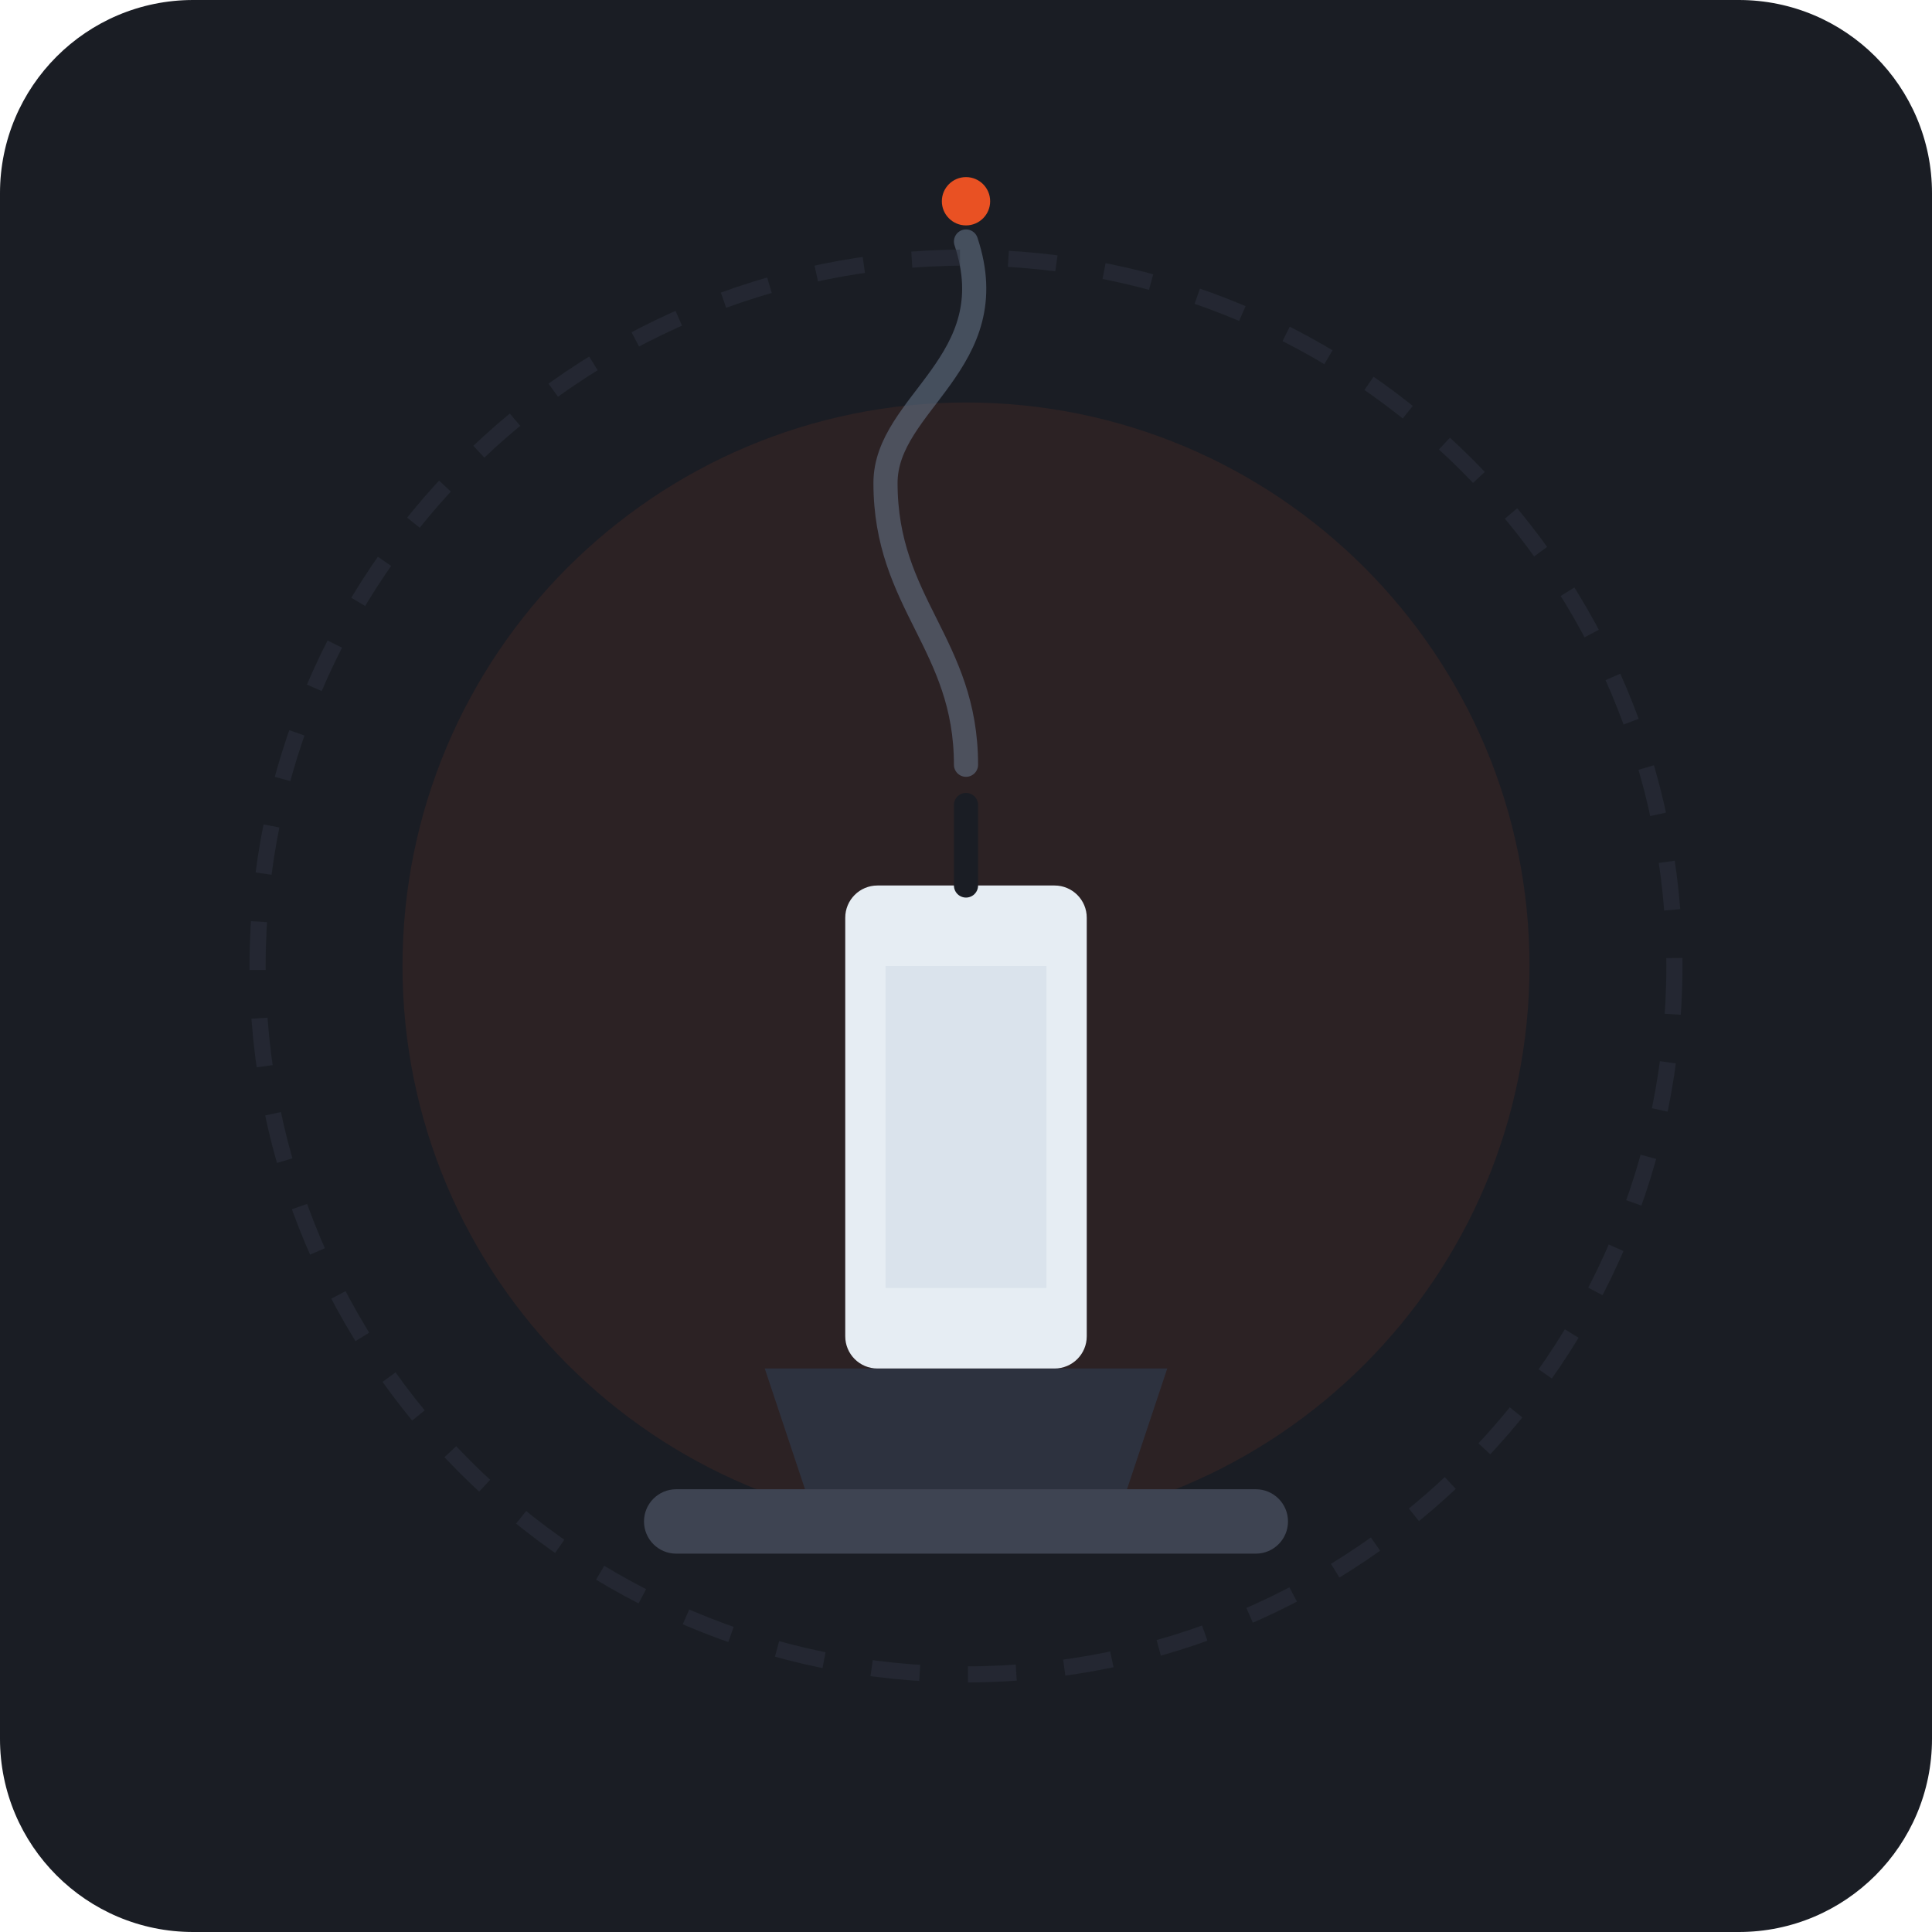
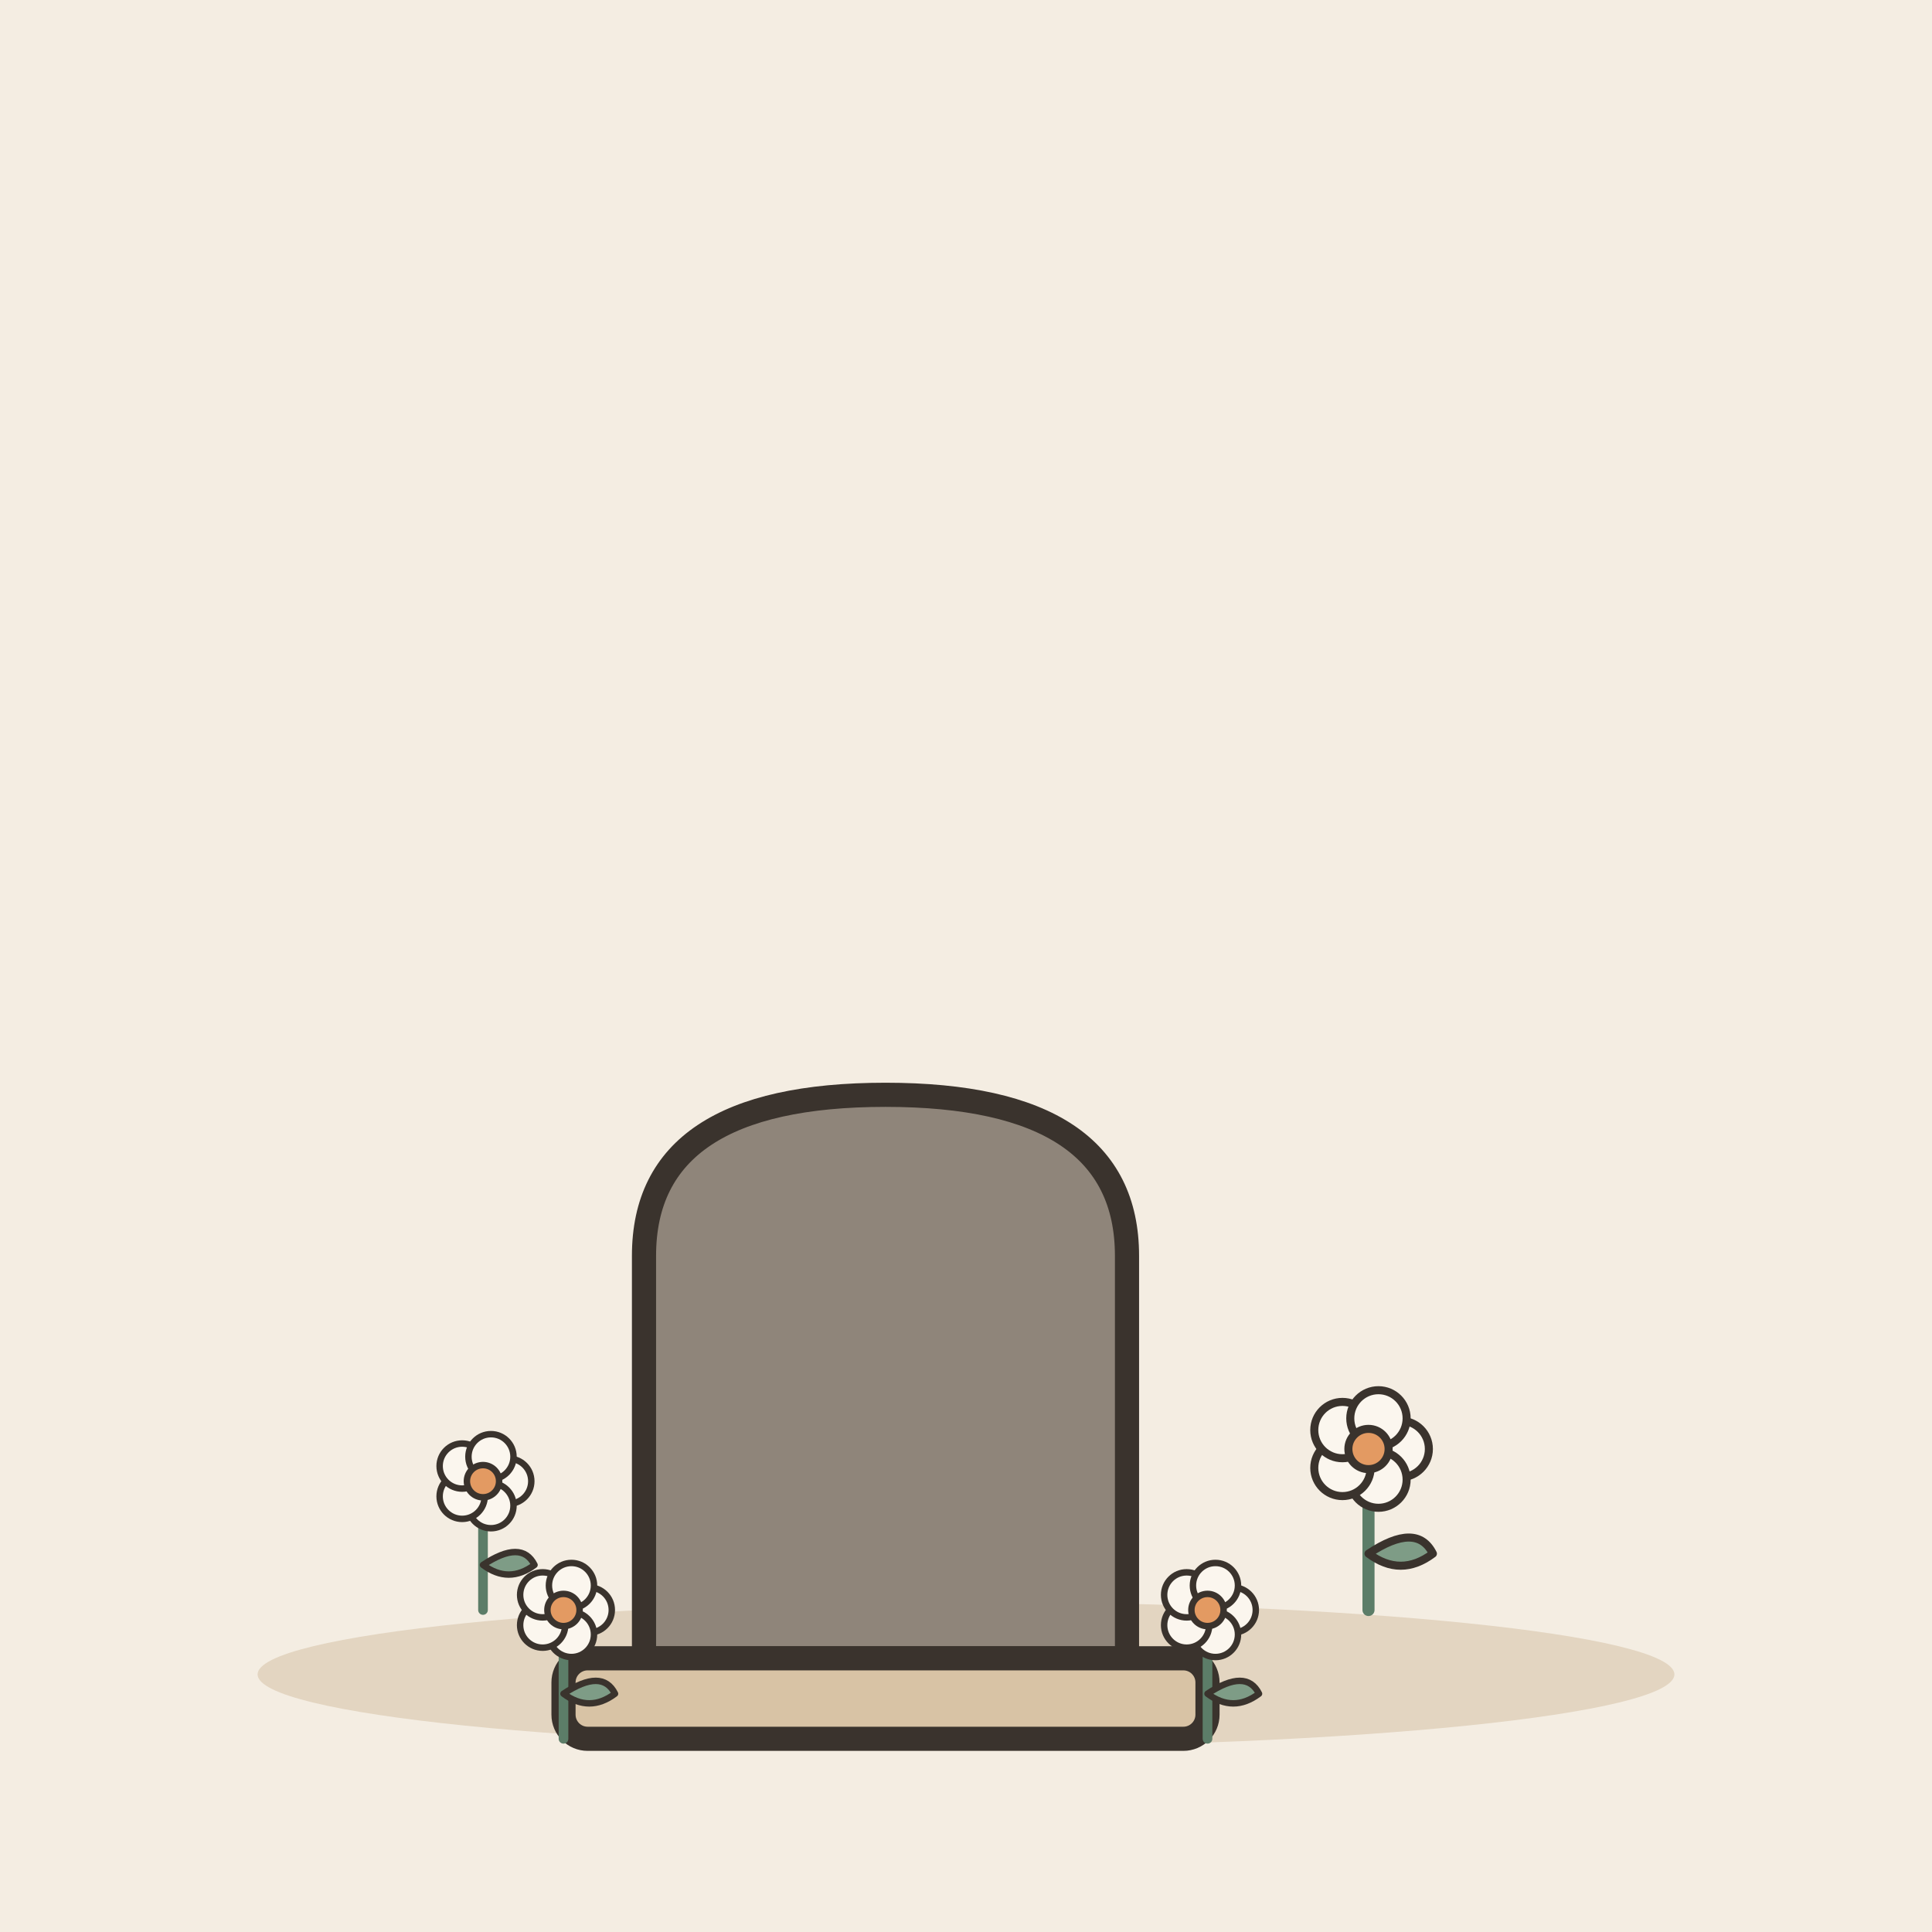
- <svg xmlns="http://www.w3.org/2000/svg" width="240" height="240" viewBox="0 0 240">
-   <rect width="240" height="240" rx="24" fill="#1A1D24" />
-   <circle cx="120" cy="120" r="70" fill="#FF5722" opacity="0.08" />
-   <g transform="translate(0, 5)">
-     <path d="M 95 165 L 145 165 L 140 180 L 100 180 Z" fill="#2D323F" />
-     <rect x="80" y="180" width="80" height="8" rx="4" fill="#3E4452" />
-     <rect x="105" y="105" width="30" height="60" rx="4" fill="#E6EDF3" />
-     <rect x="110" y="115" width="20" height="40" fill="#CDD9E5" opacity="0.5" />
-     <line x1="120" y1="105" x2="120" y2="95" stroke="#1A1D24" stroke-width="3" stroke-linecap="round" />
-     <path d="M 120 90 C 120 75 110 70 110 55 C 110 45 125 40 120 25" fill="none" stroke="#626F84" stroke-width="3" stroke-linecap="round" opacity="0.6" />
-     <circle cx="120" cy="20" r="3" fill="#FF5722" opacity="0.9" />
+ <svg xmlns="http://www.w3.org/2000/svg" viewBox="0 0 240 240" data-style="editorial">
+   <rect width="240" height="240" fill="#F4EDE2" />
+   <ellipse cx="120" cy="208" rx="88" ry="9" fill="#E3D5C1" />
+   <g transform="translate(110 206)">
+     <path d="M-30 0L-30 -50Q-30 -70 0 -70Q30 -70 30 -50L30 0Z" fill="#8F857A" stroke="#3A332D" stroke-width="3" stroke-linecap="round" stroke-linejoin="round" />
+     <rect x="-40" y="0" width="80" height="10" rx="3" fill="#D8C3A5" stroke="#3A332D" stroke-width="3" stroke-linecap="round" stroke-linejoin="round" />
+     <g transform="translate(-40 10) scale(0.4 0.4)">
+       <path d="M0 0L0 -36" stroke="#5C7D68" stroke-width="3" stroke-linecap="round" fill="none" />
+       <path d="M0 -14Q12 -22 16 -14Q8 -8 0 -14Z" fill="#7E9C86" stroke="#3A332D" stroke-width="2" stroke-linecap="round" stroke-linejoin="round" />
+       <circle cx="8" cy="-40" r="7" fill="#FBF6EE" stroke="#3A332D" stroke-linecap="round" stroke-linejoin="round" stroke-width="2" />
+       <circle cx="2.472" cy="-32.392" r="7" fill="#FBF6EE" stroke="#3A332D" stroke-linecap="round" stroke-linejoin="round" stroke-width="2" />
+       <circle cx="-6.472" cy="-35.298" r="7" fill="#FBF6EE" stroke="#3A332D" stroke-linecap="round" stroke-linejoin="round" stroke-width="2" />
+       <circle cx="-6.472" cy="-44.702" r="7" fill="#FBF6EE" stroke="#3A332D" stroke-linecap="round" stroke-linejoin="round" stroke-width="2" />
+       <circle cx="2.472" cy="-47.608" r="7" fill="#FBF6EE" stroke="#3A332D" stroke-linecap="round" stroke-linejoin="round" stroke-width="2" />
+       <circle cx="0" cy="-40" r="5" fill="#E39A62" stroke="#3A332D" stroke-linecap="round" stroke-linejoin="round" stroke-width="2" />
+     </g>
+     <g transform="translate(40 10) scale(0.4 0.4)">
+       <path d="M0 0L0 -36" stroke="#5C7D68" stroke-width="3" stroke-linecap="round" fill="none" />
+       <path d="M0 -14Q12 -22 16 -14Q8 -8 0 -14Z" fill="#7E9C86" stroke="#3A332D" stroke-width="2" stroke-linecap="round" stroke-linejoin="round" />
+       <circle cx="8" cy="-40" r="7" fill="#FBF6EE" stroke="#3A332D" stroke-linecap="round" stroke-linejoin="round" stroke-width="2" />
+       <circle cx="2.472" cy="-32.392" r="7" fill="#FBF6EE" stroke="#3A332D" stroke-linecap="round" stroke-linejoin="round" stroke-width="2" />
+       <circle cx="-6.472" cy="-35.298" r="7" fill="#FBF6EE" stroke="#3A332D" stroke-linecap="round" stroke-linejoin="round" stroke-width="2" />
+       <circle cx="-6.472" cy="-44.702" r="7" fill="#FBF6EE" stroke="#3A332D" stroke-linecap="round" stroke-linejoin="round" stroke-width="2" />
+       <circle cx="2.472" cy="-47.608" r="7" fill="#FBF6EE" stroke="#3A332D" stroke-linecap="round" stroke-linejoin="round" stroke-width="2" />
+       <circle cx="0" cy="-40" r="5" fill="#E39A62" stroke="#3A332D" stroke-linecap="round" stroke-linejoin="round" stroke-width="2" />
+     </g>
  </g>
-   <circle cx="120" cy="120" r="88" fill="none" stroke="#2D323F" stroke-width="2" stroke-dasharray="6 6" opacity="0.5" />
+   <g transform="translate(170 200) scale(0.5 0.5)">
+     <path d="M0 0L0 -36" stroke="#5C7D68" stroke-width="3" stroke-linecap="round" fill="none" />
+     <path d="M0 -14Q12 -22 16 -14Q8 -8 0 -14Z" fill="#7E9C86" stroke="#3A332D" stroke-width="2" stroke-linecap="round" stroke-linejoin="round" />
+     <circle cx="8" cy="-40" r="7" fill="#FBF6EE" stroke="#3A332D" stroke-linecap="round" stroke-linejoin="round" stroke-width="2" />
+     <circle cx="2.472" cy="-32.392" r="7" fill="#FBF6EE" stroke="#3A332D" stroke-linecap="round" stroke-linejoin="round" stroke-width="2" />
+     <circle cx="-6.472" cy="-35.298" r="7" fill="#FBF6EE" stroke="#3A332D" stroke-linecap="round" stroke-linejoin="round" stroke-width="2" />
+     <circle cx="-6.472" cy="-44.702" r="7" fill="#FBF6EE" stroke="#3A332D" stroke-linecap="round" stroke-linejoin="round" stroke-width="2" />
+     <circle cx="2.472" cy="-47.608" r="7" fill="#FBF6EE" stroke="#3A332D" stroke-linecap="round" stroke-linejoin="round" stroke-width="2" />
+     <circle cx="0" cy="-40" r="5" fill="#E39A62" stroke="#3A332D" stroke-linecap="round" stroke-linejoin="round" stroke-width="2" />
+   </g>
+   <g transform="translate(60 200) scale(0.4 0.4)">
+     <path d="M0 0L0 -36" stroke="#5C7D68" stroke-width="3" stroke-linecap="round" fill="none" />
+     <path d="M0 -14Q12 -22 16 -14Q8 -8 0 -14Z" fill="#7E9C86" stroke="#3A332D" stroke-width="2" stroke-linecap="round" stroke-linejoin="round" />
+     <circle cx="8" cy="-40" r="7" fill="#FBF6EE" stroke="#3A332D" stroke-linecap="round" stroke-linejoin="round" stroke-width="2" />
+     <circle cx="2.472" cy="-32.392" r="7" fill="#FBF6EE" stroke="#3A332D" stroke-linecap="round" stroke-linejoin="round" stroke-width="2" />
+     <circle cx="-6.472" cy="-35.298" r="7" fill="#FBF6EE" stroke="#3A332D" stroke-linecap="round" stroke-linejoin="round" stroke-width="2" />
+     <circle cx="-6.472" cy="-44.702" r="7" fill="#FBF6EE" stroke="#3A332D" stroke-linecap="round" stroke-linejoin="round" stroke-width="2" />
+     <circle cx="2.472" cy="-47.608" r="7" fill="#FBF6EE" stroke="#3A332D" stroke-linecap="round" stroke-linejoin="round" stroke-width="2" />
+     <circle cx="0" cy="-40" r="5" fill="#E39A62" stroke="#3A332D" stroke-linecap="round" stroke-linejoin="round" stroke-width="2" />
+   </g>
</svg>
